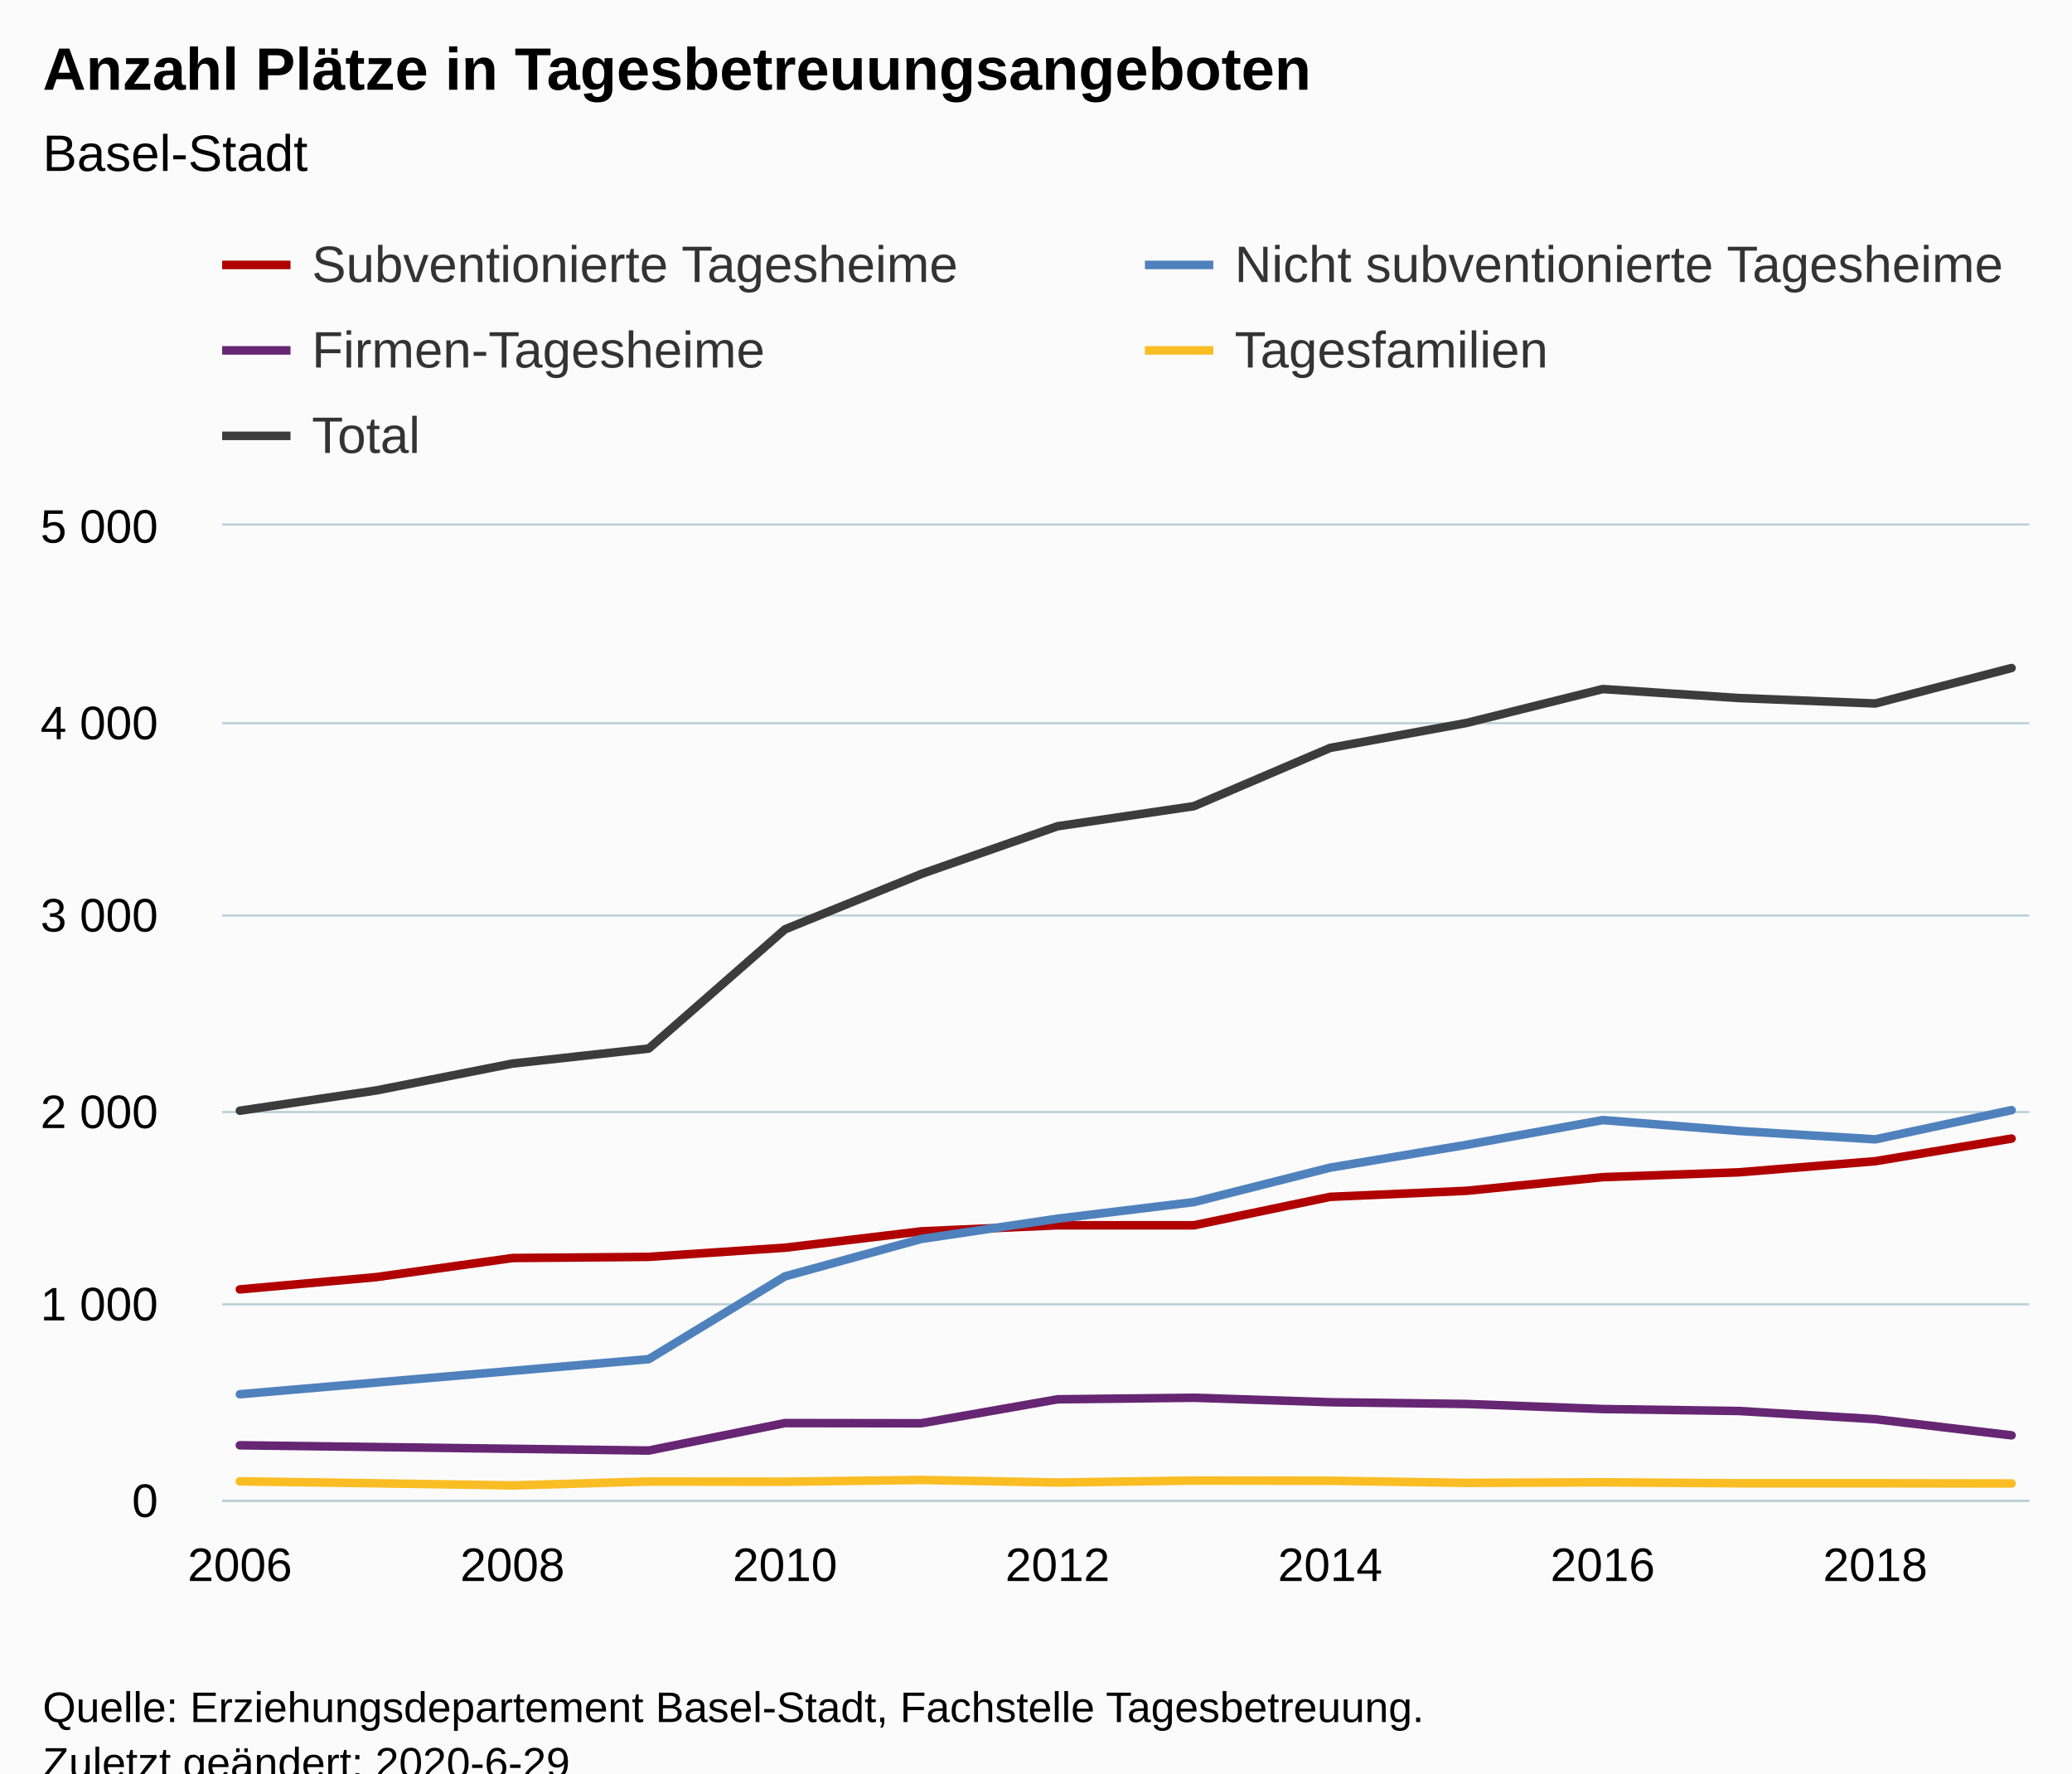
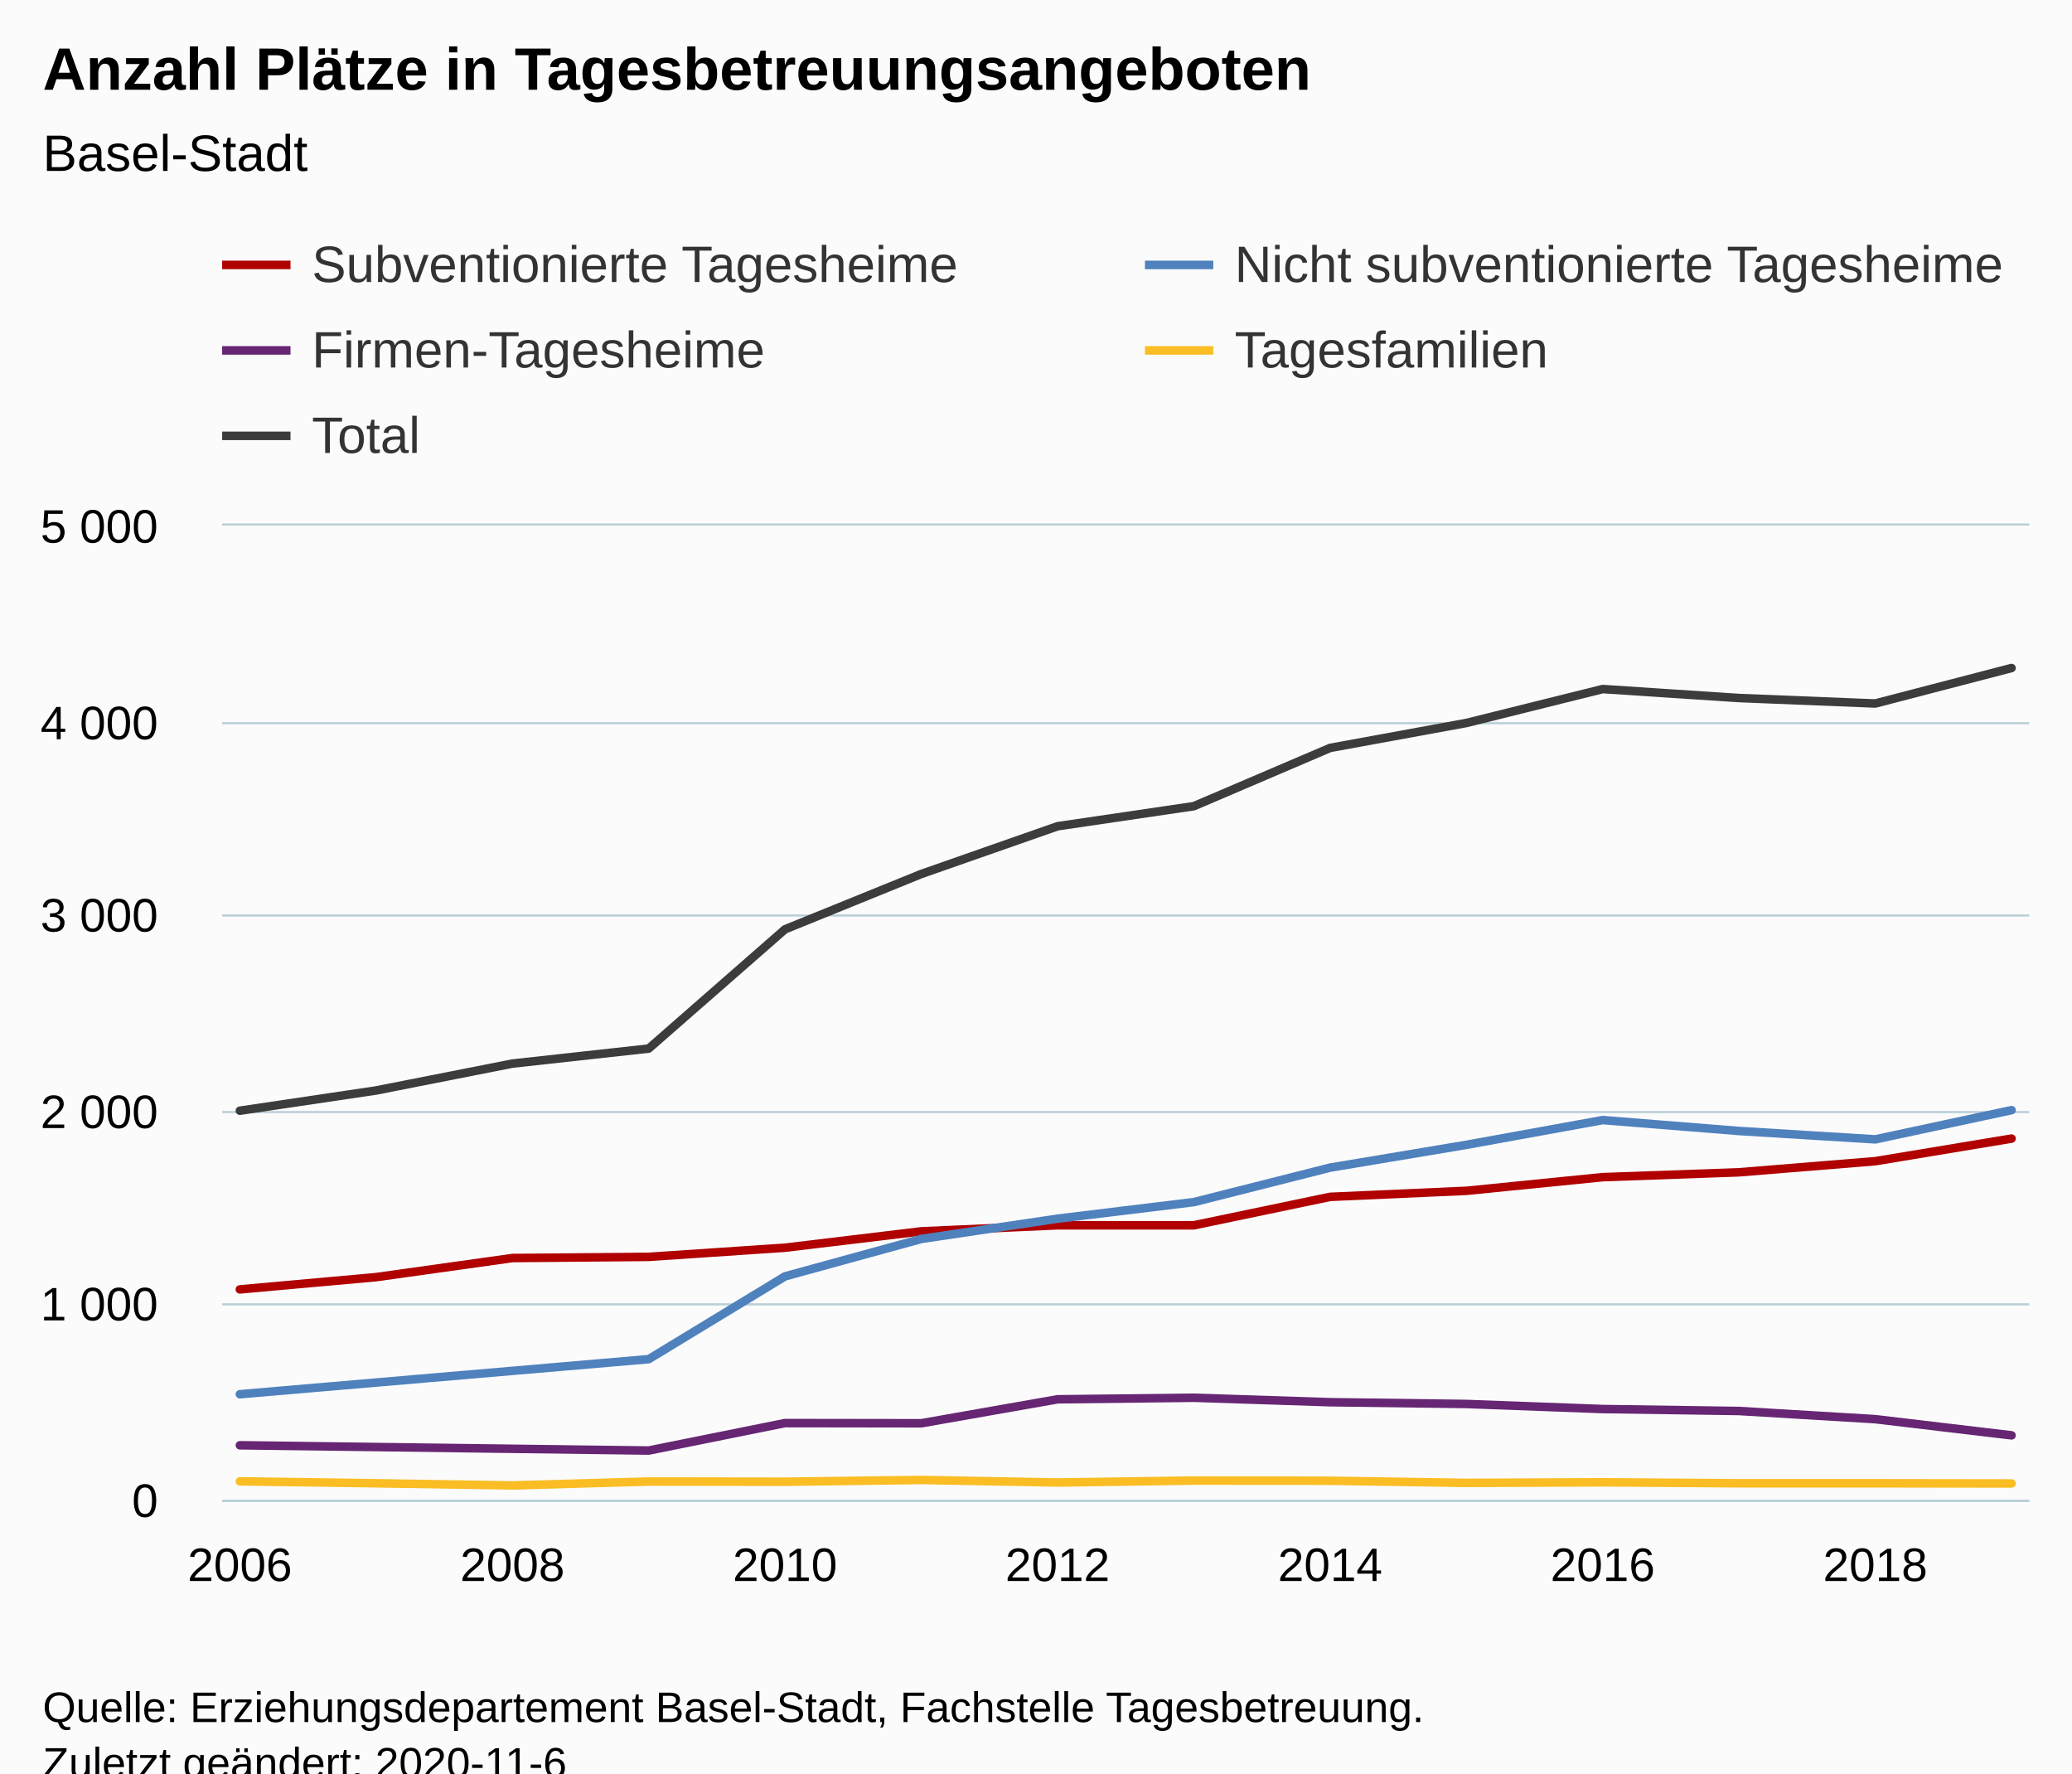
<svg xmlns="http://www.w3.org/2000/svg" version="1.1" class="highcharts-root" style="font-family:Arial;font-size:12px;" viewBox="0 0 485 415">
  <defs>
-     <clipPath id="highcharts-gzlkl1j-6">
+     <clipPath id="highcharts-xvki97g-76-">
      <rect x="0" y="0" width="423" height="228" fill="none" />
    </clipPath>
-     <clipPath id="highcharts-gzlkl1j-7">
+     <clipPath id="highcharts-xvki97g-91-">
      <rect x="0" y="0" width="423" height="228" fill="none" />
    </clipPath>
  </defs>
  <rect fill="#fbfbfb" class="highcharts-background" x="0" y="0" width="485" height="428" rx="0" ry="0" />
  <rect fill="none" class="highcharts-plot-background" x="52" y="123" width="423" height="228" />
  <g class="highcharts-pane-group" data-z-index="0" />
-   <g class="highcharts-grid highcharts-xaxis-grid " data-z-index="1">
+   <g class="highcharts-grid highcharts-xaxis-grid" data-z-index="1">
    <path fill="none" data-z-index="1" class="highcharts-grid-line" d="M 55.5 123 L 55.5 351" opacity="1" />
    <path fill="none" data-z-index="1" class="highcharts-grid-line" d="M 119.5 123 L 119.5 351" opacity="1" />
    <path fill="none" data-z-index="1" class="highcharts-grid-line" d="M 183.5 123 L 183.5 351" opacity="1" />
    <path fill="none" data-z-index="1" class="highcharts-grid-line" d="M 247.5 123 L 247.5 351" opacity="1" />
    <path fill="none" data-z-index="1" class="highcharts-grid-line" d="M 310.5 123 L 310.5 351" opacity="1" />
    <path fill="none" data-z-index="1" class="highcharts-grid-line" d="M 374.5 123 L 374.5 351" opacity="1" />
    <path fill="none" data-z-index="1" class="highcharts-grid-line" d="M 438.5 123 L 438.5 351" opacity="1" />
  </g>
-   <g class="highcharts-grid highcharts-yaxis-grid " data-z-index="1">
+   <g class="highcharts-grid highcharts-yaxis-grid" data-z-index="1">
    <path fill="none" stroke="#B9CFD7" stroke-width="0.5" data-z-index="1" class="highcharts-grid-line" d="M 52 351.25 L 475 351.25" opacity="1" />
    <path fill="none" stroke="#B9CFD7" stroke-width="0.5" data-z-index="1" class="highcharts-grid-line" d="M 52 305.25 L 475 305.25" opacity="1" />
    <path fill="none" stroke="#B9CFD7" stroke-width="0.5" data-z-index="1" class="highcharts-grid-line" d="M 52 260.25 L 475 260.25" opacity="1" />
    <path fill="none" stroke="#B9CFD7" stroke-width="0.5" data-z-index="1" class="highcharts-grid-line" d="M 52 214.25 L 475 214.25" opacity="1" />
    <path fill="none" stroke="#B9CFD7" stroke-width="0.5" data-z-index="1" class="highcharts-grid-line" d="M 52 169.25 L 475 169.25" opacity="1" />
    <path fill="none" stroke="#B9CFD7" stroke-width="0.5" data-z-index="1" class="highcharts-grid-line" d="M 52 122.75 L 475 122.75" opacity="1" />
  </g>
  <rect fill="none" class="highcharts-plot-border" data-z-index="1" x="52" y="123" width="423" height="228" />
-   <g class="highcharts-axis highcharts-xaxis " data-z-index="2">
+   <g class="highcharts-axis highcharts-xaxis" data-z-index="2">
    <path fill="none" class="highcharts-axis-line" stroke="#B9CFD7" stroke-width="0.5" data-z-index="7" d="M 52 351.25 L 475 351.25" />
  </g>
-   <g class="highcharts-axis highcharts-yaxis " data-z-index="2">
+   <g class="highcharts-axis highcharts-yaxis" data-z-index="2">
    <path fill="none" class="highcharts-axis-line" data-z-index="7" d="M 52 123 L 52 351" />
  </g>
  <g class="highcharts-series-group" data-z-index="3">
-     <g data-z-index="0.1" class="highcharts-series highcharts-series-0 highcharts-line-series " transform="translate(52,123) scale(1 1)" clip-path="url(#highcharts-gzlkl1j-7)">
+     <g class="highcharts-series highcharts-series-0 highcharts-line-series" data-z-index="0.1" opacity="1" transform="translate(52,123) scale(1 1)" clip-path="url(#highcharts-xvki97g-91-)">
      <path fill="none" d="M 4.147 178.752 L 36.048 175.879 L 67.948 171.41 L 99.848 171.137 L 131.749 168.994 L 163.649 165.163 L 195.55 163.75 L 227.45 163.75 L 259.351 157.092 L 291.251 155.678 L 323.152 152.486 L 355.052 151.346 L 386.952 148.747 L 418.853 143.458" class="highcharts-graph" data-z-index="1" stroke="#B00000" stroke-width="2" stroke-linejoin="round" stroke-linecap="round" />
    </g>
-     <g data-z-index="0.1" class="highcharts-markers highcharts-series-0 highcharts-line-series " transform="translate(52,123) scale(1 1)" clip-path="none" />
-     <g data-z-index="0.1" class="highcharts-series highcharts-series-1 highcharts-line-series " transform="translate(52,123) scale(1 1)" clip-path="url(#highcharts-gzlkl1j-7)">
+     <g class="highcharts-markers highcharts-series-0 highcharts-line-series" data-z-index="0.1" opacity="1" transform="translate(52,123) scale(1 1)" clip-path="none" />
+     <g class="highcharts-series highcharts-series-1 highcharts-line-series" data-z-index="0.1" opacity="1" transform="translate(52,123) scale(1 1)" clip-path="url(#highcharts-xvki97g-91-)">
      <path fill="none" d="M 4.147 203.285 L 36.048 200.549 L 67.948 197.813 L 99.848 195.077 L 131.749 175.697 L 163.649 166.942 L 195.55 162.199 L 227.45 158.323 L 259.351 150.252 L 291.251 144.917 L 323.152 139.126 L 355.052 141.679 L 386.952 143.64 L 418.853 136.8" class="highcharts-graph" data-z-index="1" stroke="#4f81bd" stroke-width="2" stroke-linejoin="round" stroke-linecap="round" />
    </g>
-     <g data-z-index="0.1" class="highcharts-markers highcharts-series-1 highcharts-line-series " transform="translate(52,123) scale(1 1)" clip-path="none" />
-     <g data-z-index="0.1" class="highcharts-series highcharts-series-2 highcharts-line-series " transform="translate(52,123) scale(1 1)" clip-path="url(#highcharts-gzlkl1j-7)">
+     <g class="highcharts-markers highcharts-series-1 highcharts-line-series" data-z-index="0.1" opacity="1" transform="translate(52,123) scale(1 1)" clip-path="none" />
+     <g class="highcharts-series highcharts-series-2 highcharts-line-series" data-z-index="0.1" opacity="1" transform="translate(52,123) scale(1 1)" clip-path="url(#highcharts-xvki97g-91-)">
      <path fill="none" d="M 4.147 215.232 L 36.048 215.642 L 67.948 216.053 L 99.848 216.463 L 131.749 210.034 L 163.649 210.079 L 195.55 204.47 L 227.45 204.106 L 259.351 205.154 L 291.251 205.565 L 323.152 206.75 L 355.052 207.206 L 386.952 209.122 L 418.853 212.906" class="highcharts-graph" data-z-index="1" stroke="#662673" stroke-width="2" stroke-linejoin="round" stroke-linecap="round" />
    </g>
-     <g data-z-index="0.1" class="highcharts-markers highcharts-series-2 highcharts-line-series " transform="translate(52,123) scale(1 1)" clip-path="none" />
-     <g data-z-index="0.1" class="highcharts-series highcharts-series-3 highcharts-line-series " transform="translate(52,123) scale(1 1)" clip-path="url(#highcharts-gzlkl1j-7)">
+     <g class="highcharts-markers highcharts-series-2 highcharts-line-series" data-z-index="0.1" opacity="1" transform="translate(52,123) scale(1 1)" clip-path="none" />
+     <g class="highcharts-series highcharts-series-3 highcharts-line-series" data-z-index="0.1" opacity="1" transform="translate(52,123) scale(1 1)" clip-path="url(#highcharts-xvki97g-91-)">
      <path fill="none" d="M 4.147 223.668 L 36.048 224.124 L 67.948 224.626 L 99.848 223.714 L 131.749 223.759 L 163.649 223.349 L 195.55 223.942 L 227.45 223.486 L 259.351 223.531 L 291.251 224.033 L 323.152 223.896 L 355.052 224.124 L 386.952 224.124 L 418.853 224.17" class="highcharts-graph" data-z-index="1" stroke="#FABD24" stroke-width="2" stroke-linejoin="round" stroke-linecap="round" />
    </g>
-     <g data-z-index="0.1" class="highcharts-markers highcharts-series-3 highcharts-line-series " transform="translate(52,123) scale(1 1)" clip-path="none" />
-     <g data-z-index="0.1" class="highcharts-series highcharts-series-4 highcharts-line-series " transform="translate(52,123) scale(1 1)" clip-path="url(#highcharts-gzlkl1j-7)">
+     <g class="highcharts-markers highcharts-series-3 highcharts-line-series" data-z-index="0.1" opacity="1" transform="translate(52,123) scale(1 1)" clip-path="none" />
+     <g class="highcharts-series highcharts-series-4 highcharts-line-series" data-z-index="0.1" opacity="1" transform="translate(52,123) scale(1 1)" clip-path="url(#highcharts-xvki97g-91-)">
      <path fill="none" d="M 4.147 136.937 L 36.048 132.194 L 67.948 125.902 L 99.848 122.39 L 131.749 94.483 L 163.649 81.533 L 195.55 70.361 L 227.45 65.664 L 259.351 52.03 L 291.251 46.193 L 323.152 38.258 L 355.052 40.356 L 386.952 41.633 L 418.853 33.334" class="highcharts-graph" data-z-index="1" stroke="#3C3C3C" stroke-width="2" stroke-linejoin="round" stroke-linecap="round" />
    </g>
-     <g data-z-index="0.1" class="highcharts-markers highcharts-series-4 highcharts-line-series " transform="translate(52,123) scale(1 1)" clip-path="none" />
+     <g class="highcharts-markers highcharts-series-4 highcharts-line-series" data-z-index="0.1" opacity="1" transform="translate(52,123) scale(1 1)" clip-path="none" />
  </g>
  <text x="10" text-anchor="start" class="highcharts-title" data-z-index="4" style="color:#000000;font-size:14px;font-weight:bold;fill:#000000;" y="21">
    <tspan>Anzahl Plätze in Tagesbetreuungsangeboten</tspan>
  </text>
  <text x="10" text-anchor="start" class="highcharts-subtitle" data-z-index="4" style="color:#000000;font-size:12px;font-weight:normal;fill:#000000;" y="40">
    <tspan>Basel-Stadt</tspan>
  </text>
+   <text x="10" text-anchor="start" class="highcharts-caption" data-z-index="4" style="color:#666666;fill:#666666;" y="385" />
  <g class="highcharts-legend" data-z-index="7" transform="translate(52,56)">
    <rect fill="none" class="highcharts-legend-box" rx="0" ry="0" x="0" y="0" width="600" height="55" visibility="visible" />
    <g data-z-index="1">
      <g>
        <g class="highcharts-legend-item highcharts-line-series highcharts-color-undefined highcharts-series-0" data-z-index="1" transform="translate(0,-5)">
          <path fill="none" d="M 0 11 L 16 11" class="highcharts-graph" stroke="#B00000" stroke-width="2" />
-           <text x="21" style="color:#333333;font-size:12px;font-weight:normal;cursor:pointer;fill:#333333;" text-anchor="start" data-z-index="2" y="15">
+           <text x="21" style="color:#333333;cursor:pointer;font-size:12px;font-weight:normal;fill:#333333;" text-anchor="start" data-z-index="2" y="15">
            <tspan>Subventionierte Tagesheime</tspan>
          </text>
        </g>
        <g class="highcharts-legend-item highcharts-line-series highcharts-color-undefined highcharts-series-1" data-z-index="1" transform="translate(216,-5)">
          <path fill="none" d="M 0 11 L 16 11" class="highcharts-graph" stroke="#4f81bd" stroke-width="2" />
-           <text x="21" y="15" style="color:#333333;font-size:12px;font-weight:normal;cursor:pointer;fill:#333333;" text-anchor="start" data-z-index="2">
+           <text x="21" y="15" style="color:#333333;cursor:pointer;font-size:12px;font-weight:normal;fill:#333333;" text-anchor="start" data-z-index="2">
            <tspan>Nicht subventionierte Tagesheime</tspan>
          </text>
        </g>
        <g class="highcharts-legend-item highcharts-line-series highcharts-color-undefined highcharts-series-2" data-z-index="1" transform="translate(0,15)">
          <path fill="none" d="M 0 11 L 16 11" class="highcharts-graph" stroke="#662673" stroke-width="2" />
-           <text x="21" y="15" style="color:#333333;font-size:12px;font-weight:normal;cursor:pointer;fill:#333333;" text-anchor="start" data-z-index="2">
+           <text x="21" y="15" style="color:#333333;cursor:pointer;font-size:12px;font-weight:normal;fill:#333333;" text-anchor="start" data-z-index="2">
            <tspan>Firmen-Tagesheime</tspan>
          </text>
        </g>
        <g class="highcharts-legend-item highcharts-line-series highcharts-color-undefined highcharts-series-3" data-z-index="1" transform="translate(216,15)">
          <path fill="none" d="M 0 11 L 16 11" class="highcharts-graph" stroke="#FABD24" stroke-width="2" />
-           <text x="21" y="15" style="color:#333333;font-size:12px;font-weight:normal;cursor:pointer;fill:#333333;" text-anchor="start" data-z-index="2">
+           <text x="21" y="15" style="color:#333333;cursor:pointer;font-size:12px;font-weight:normal;fill:#333333;" text-anchor="start" data-z-index="2">
            <tspan>Tagesfamilien</tspan>
          </text>
        </g>
        <g class="highcharts-legend-item highcharts-line-series highcharts-color-undefined highcharts-series-4" data-z-index="1" transform="translate(0,35)">
          <path fill="none" d="M 0 11 L 16 11" class="highcharts-graph" stroke="#3C3C3C" stroke-width="2" />
-           <text x="21" y="15" style="color:#333333;font-size:12px;font-weight:normal;cursor:pointer;fill:#333333;" text-anchor="start" data-z-index="2">
+           <text x="21" y="15" style="color:#333333;cursor:pointer;font-size:12px;font-weight:normal;fill:#333333;" text-anchor="start" data-z-index="2">
            <tspan>Total</tspan>
          </text>
        </g>
      </g>
    </g>
  </g>
-   <g class="highcharts-axis-labels highcharts-xaxis-labels " data-z-index="7">
+   <g class="highcharts-axis-labels highcharts-xaxis-labels" data-z-index="7">
    <text x="56.147" style="color:#000000;cursor:default;font-size:11px;fill:#000000;" text-anchor="middle" transform="translate(0,0)" y="370" opacity="1">2006</text>
    <text x="119.948" style="color:#000000;cursor:default;font-size:11px;fill:#000000;" text-anchor="middle" transform="translate(0,0)" y="370" opacity="1">2008</text>
    <text x="183.749" style="color:#000000;cursor:default;font-size:11px;fill:#000000;" text-anchor="middle" transform="translate(0,0)" y="370" opacity="1">2010</text>
    <text x="247.55" style="color:#000000;cursor:default;font-size:11px;fill:#000000;" text-anchor="middle" transform="translate(0,0)" y="370" opacity="1">2012</text>
    <text x="311.351" style="color:#000000;cursor:default;font-size:11px;fill:#000000;" text-anchor="middle" transform="translate(0,0)" y="370" opacity="1">2014</text>
    <text x="375.152" style="color:#000000;cursor:default;font-size:11px;fill:#000000;" text-anchor="middle" transform="translate(0,0)" y="370" opacity="1">2016</text>
    <text x="438.952" style="color:#000000;cursor:default;font-size:11px;fill:#000000;" text-anchor="middle" transform="translate(0,0)" y="370" opacity="1">2018</text>
  </g>
-   <g class="highcharts-axis-labels highcharts-yaxis-labels " data-z-index="7">
+   <g class="highcharts-axis-labels highcharts-yaxis-labels" data-z-index="7">
    <text x="37" style="color:#000000;cursor:default;font-size:11px;fill:#000000;" text-anchor="end" transform="translate(0,0)" y="355" opacity="1">0</text>
    <text x="37" style="color:#000000;cursor:default;font-size:11px;fill:#000000;" text-anchor="end" transform="translate(0,0)" y="309" opacity="1">
      <tspan>1 000</tspan>
    </text>
    <text x="37" style="color:#000000;cursor:default;font-size:11px;fill:#000000;" text-anchor="end" transform="translate(0,0)" y="264" opacity="1">
      <tspan>2 000</tspan>
    </text>
    <text x="37" style="color:#000000;cursor:default;font-size:11px;fill:#000000;" text-anchor="end" transform="translate(0,0)" y="218" opacity="1">
      <tspan>3 000</tspan>
    </text>
    <text x="37" style="color:#000000;cursor:default;font-size:11px;fill:#000000;" text-anchor="end" transform="translate(0,0)" y="173" opacity="1">
      <tspan>4 000</tspan>
    </text>
    <text x="37" style="color:#000000;cursor:default;font-size:11px;fill:#000000;" text-anchor="end" transform="translate(0,0)" y="127" opacity="1">
      <tspan>5 000</tspan>
    </text>
  </g>
  <text x="10" class="highcharts-credits" text-anchor="start" data-z-index="8" style="cursor:default;color:#000000;font-size:10px;fill:#000000;" y="403">
    <tspan>Quelle: Erziehungsdepartement Basel-Stadt, Fachstelle Tagesbetreuung.</tspan>
-     <tspan x="10" dy="13">Zuletzt geändert: 2020-6-29</tspan>
+     <tspan x="10" dy="13">Zuletzt geändert: 2020-11-6</tspan>
  </text>
</svg>
